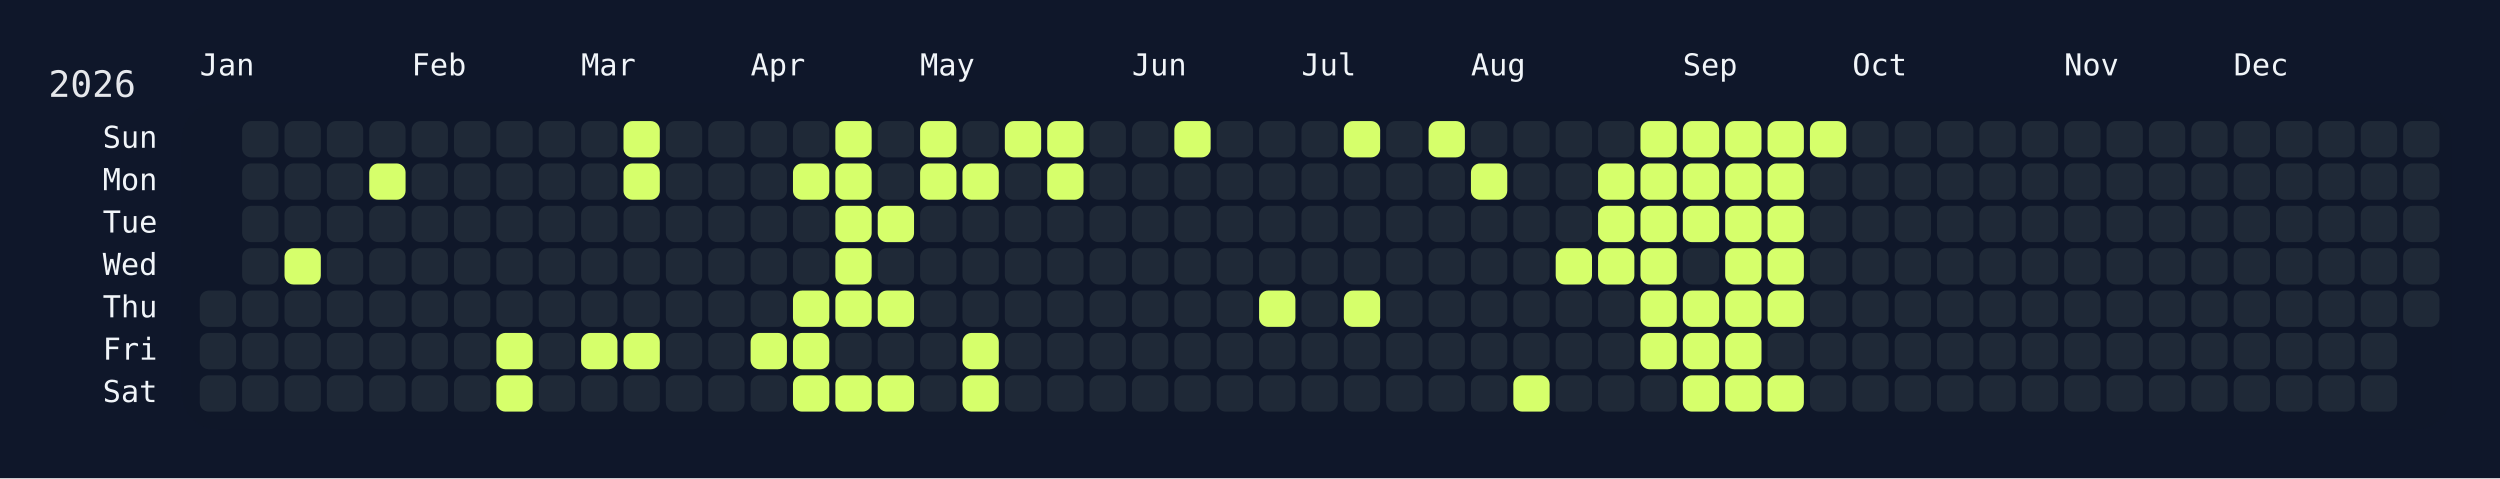
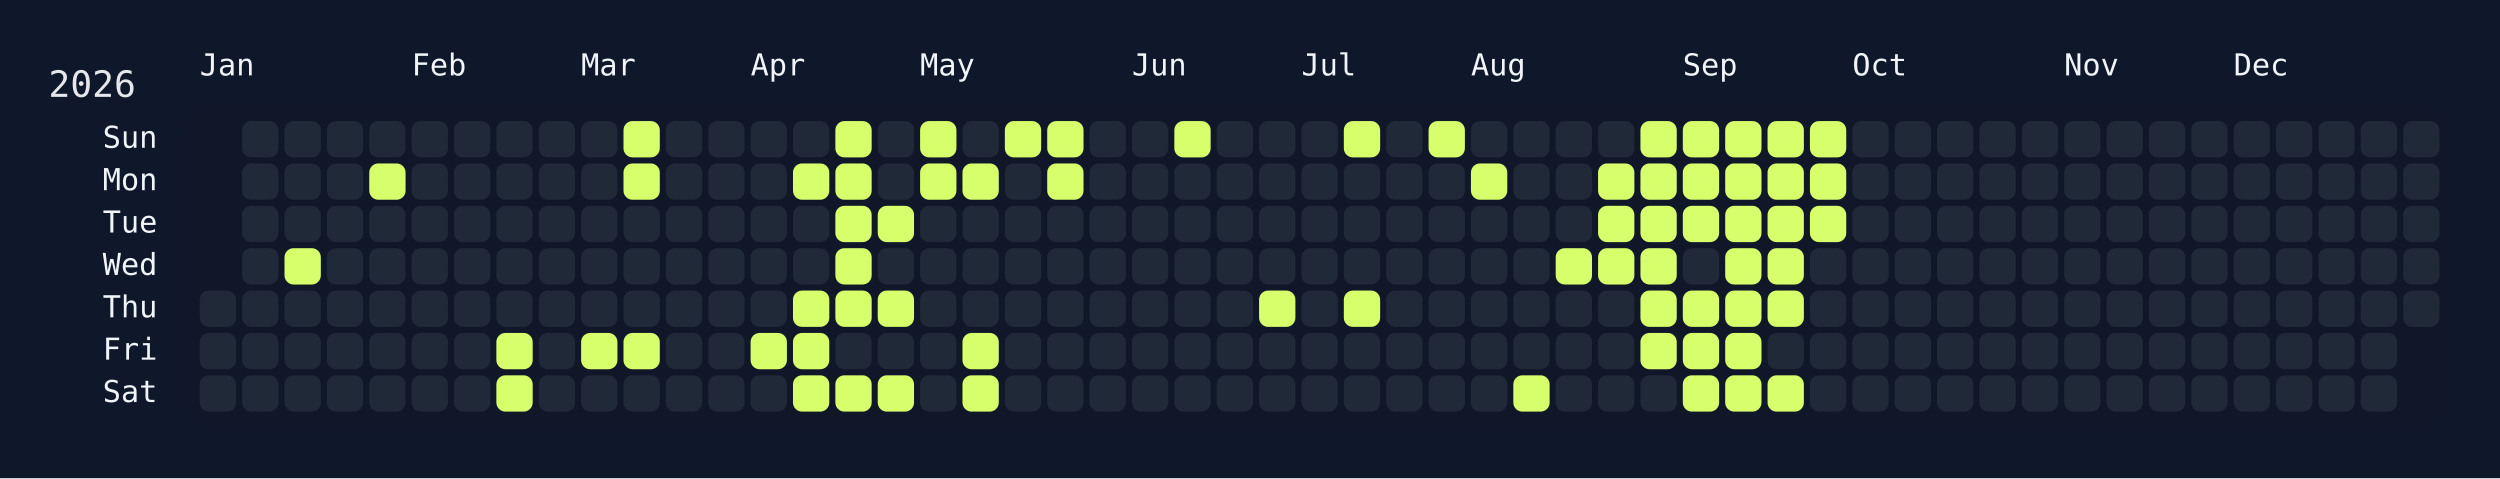
<svg xmlns="http://www.w3.org/2000/svg" width="826" height="158" viewBox="0 0 826 158">
  <rect width="826" height="158" fill="#0f172a" />
  <rect x="60" y="34" width="750" height="108" rx="12" ry="12" fill="rgba(15, 23, 42, 0.8)" />
  <text x="16" y="32" font-size="12" fill="#e5e7eb" font-family="JetBrains Mono, ui-monospace, SFMono-Regular, Menlo, Monaco, Consolas, monospace">2026</text>
  <text x="66" y="18" font-size="10" fill="#f1f5f9" font-family="JetBrains Mono, ui-monospace, SFMono-Regular, Menlo, Monaco, Consolas, monospace" dominant-baseline="hanging">Jan</text>
  <text x="136" y="18" font-size="10" fill="#f1f5f9" font-family="JetBrains Mono, ui-monospace, SFMono-Regular, Menlo, Monaco, Consolas, monospace" dominant-baseline="hanging">Feb</text>
  <text x="192" y="18" font-size="10" fill="#f1f5f9" font-family="JetBrains Mono, ui-monospace, SFMono-Regular, Menlo, Monaco, Consolas, monospace" dominant-baseline="hanging">Mar</text>
  <text x="248" y="18" font-size="10" fill="#f1f5f9" font-family="JetBrains Mono, ui-monospace, SFMono-Regular, Menlo, Monaco, Consolas, monospace" dominant-baseline="hanging">Apr</text>
  <text x="304" y="18" font-size="10" fill="#f1f5f9" font-family="JetBrains Mono, ui-monospace, SFMono-Regular, Menlo, Monaco, Consolas, monospace" dominant-baseline="hanging">May</text>
  <text x="374" y="18" font-size="10" fill="#f1f5f9" font-family="JetBrains Mono, ui-monospace, SFMono-Regular, Menlo, Monaco, Consolas, monospace" dominant-baseline="hanging">Jun</text>
  <text x="430" y="18" font-size="10" fill="#f1f5f9" font-family="JetBrains Mono, ui-monospace, SFMono-Regular, Menlo, Monaco, Consolas, monospace" dominant-baseline="hanging">Jul</text>
  <text x="486" y="18" font-size="10" fill="#f1f5f9" font-family="JetBrains Mono, ui-monospace, SFMono-Regular, Menlo, Monaco, Consolas, monospace" dominant-baseline="hanging">Aug</text>
  <text x="556" y="18" font-size="10" fill="#f1f5f9" font-family="JetBrains Mono, ui-monospace, SFMono-Regular, Menlo, Monaco, Consolas, monospace" dominant-baseline="hanging">Sep</text>
  <text x="612" y="18" font-size="10" fill="#f1f5f9" font-family="JetBrains Mono, ui-monospace, SFMono-Regular, Menlo, Monaco, Consolas, monospace" dominant-baseline="hanging">Oct</text>
  <text x="682" y="18" font-size="10" fill="#f1f5f9" font-family="JetBrains Mono, ui-monospace, SFMono-Regular, Menlo, Monaco, Consolas, monospace" dominant-baseline="hanging">Nov</text>
  <text x="738" y="18" font-size="10" fill="#f1f5f9" font-family="JetBrains Mono, ui-monospace, SFMono-Regular, Menlo, Monaco, Consolas, monospace" dominant-baseline="hanging">Dec</text>
  <text x="52" y="46.0" font-size="10" fill="#f1f5f9" font-family="JetBrains Mono, ui-monospace, SFMono-Regular, Menlo, Monaco, Consolas, monospace" text-anchor="end" dominant-baseline="middle">Sun</text>
  <text x="52" y="60.0" font-size="10" fill="#f1f5f9" font-family="JetBrains Mono, ui-monospace, SFMono-Regular, Menlo, Monaco, Consolas, monospace" text-anchor="end" dominant-baseline="middle">Mon</text>
  <text x="52" y="74.0" font-size="10" fill="#f1f5f9" font-family="JetBrains Mono, ui-monospace, SFMono-Regular, Menlo, Monaco, Consolas, monospace" text-anchor="end" dominant-baseline="middle">Tue</text>
  <text x="52" y="88.0" font-size="10" fill="#f1f5f9" font-family="JetBrains Mono, ui-monospace, SFMono-Regular, Menlo, Monaco, Consolas, monospace" text-anchor="end" dominant-baseline="middle">Wed</text>
  <text x="52" y="102.0" font-size="10" fill="#f1f5f9" font-family="JetBrains Mono, ui-monospace, SFMono-Regular, Menlo, Monaco, Consolas, monospace" text-anchor="end" dominant-baseline="middle">Thu</text>
  <text x="52" y="116.0" font-size="10" fill="#f1f5f9" font-family="JetBrains Mono, ui-monospace, SFMono-Regular, Menlo, Monaco, Consolas, monospace" text-anchor="end" dominant-baseline="middle">Fri</text>
  <text x="52" y="130.0" font-size="10" fill="#f1f5f9" font-family="JetBrains Mono, ui-monospace, SFMono-Regular, Menlo, Monaco, Consolas, monospace" text-anchor="end" dominant-baseline="middle">Sat</text>
  <g transform="translate(66,40)">
    <rect x="0" y="56" width="12" height="12" rx="3" ry="3" fill="#1f2937" data-date="2026-01-01" />
    <rect x="0" y="70" width="12" height="12" rx="3" ry="3" fill="#1f2937" data-date="2026-01-02" />
    <rect x="0" y="84" width="12" height="12" rx="3" ry="3" fill="#1f2937" data-date="2026-01-03" />
    <rect x="14" y="0" width="12" height="12" rx="3" ry="3" fill="#1f2937" data-date="2026-01-04" />
    <rect x="14" y="14" width="12" height="12" rx="3" ry="3" fill="#1f2937" data-date="2026-01-05" />
    <rect x="14" y="28" width="12" height="12" rx="3" ry="3" fill="#1f2937" data-date="2026-01-06" />
    <rect x="14" y="42" width="12" height="12" rx="3" ry="3" fill="#1f2937" data-date="2026-01-07" />
    <rect x="14" y="56" width="12" height="12" rx="3" ry="3" fill="#1f2937" data-date="2026-01-08" />
    <rect x="14" y="70" width="12" height="12" rx="3" ry="3" fill="#1f2937" data-date="2026-01-09" />
    <rect x="14" y="84" width="12" height="12" rx="3" ry="3" fill="#1f2937" data-date="2026-01-10" />
    <rect x="28" y="0" width="12" height="12" rx="3" ry="3" fill="#1f2937" data-date="2026-01-11" />
    <rect x="28" y="14" width="12" height="12" rx="3" ry="3" fill="#1f2937" data-date="2026-01-12" />
    <rect x="28" y="28" width="12" height="12" rx="3" ry="3" fill="#1f2937" data-date="2026-01-13" />
    <rect x="28" y="42" width="12" height="12" rx="3" ry="3" fill="#d6ff6b" data-date="2026-01-14" />
    <rect x="28" y="56" width="12" height="12" rx="3" ry="3" fill="#1f2937" data-date="2026-01-15" />
    <rect x="28" y="70" width="12" height="12" rx="3" ry="3" fill="#1f2937" data-date="2026-01-16" />
    <rect x="28" y="84" width="12" height="12" rx="3" ry="3" fill="#1f2937" data-date="2026-01-17" />
    <rect x="42" y="0" width="12" height="12" rx="3" ry="3" fill="#1f2937" data-date="2026-01-18" />
    <rect x="42" y="14" width="12" height="12" rx="3" ry="3" fill="#1f2937" data-date="2026-01-19" />
    <rect x="42" y="28" width="12" height="12" rx="3" ry="3" fill="#1f2937" data-date="2026-01-20" />
    <rect x="42" y="42" width="12" height="12" rx="3" ry="3" fill="#1f2937" data-date="2026-01-21" />
    <rect x="42" y="56" width="12" height="12" rx="3" ry="3" fill="#1f2937" data-date="2026-01-22" />
    <rect x="42" y="70" width="12" height="12" rx="3" ry="3" fill="#1f2937" data-date="2026-01-23" />
    <rect x="42" y="84" width="12" height="12" rx="3" ry="3" fill="#1f2937" data-date="2026-01-24" />
    <rect x="56" y="0" width="12" height="12" rx="3" ry="3" fill="#1f2937" data-date="2026-01-25" />
    <rect x="56" y="14" width="12" height="12" rx="3" ry="3" fill="#d6ff6b" data-date="2026-01-26" />
    <rect x="56" y="28" width="12" height="12" rx="3" ry="3" fill="#1f2937" data-date="2026-01-27" />
    <rect x="56" y="42" width="12" height="12" rx="3" ry="3" fill="#1f2937" data-date="2026-01-28" />
    <rect x="56" y="56" width="12" height="12" rx="3" ry="3" fill="#1f2937" data-date="2026-01-29" />
    <rect x="56" y="70" width="12" height="12" rx="3" ry="3" fill="#1f2937" data-date="2026-01-30" />
    <rect x="56" y="84" width="12" height="12" rx="3" ry="3" fill="#1f2937" data-date="2026-01-31" />
    <rect x="70" y="0" width="12" height="12" rx="3" ry="3" fill="#1f2937" data-date="2026-02-01" />
    <rect x="70" y="14" width="12" height="12" rx="3" ry="3" fill="#1f2937" data-date="2026-02-02" />
    <rect x="70" y="28" width="12" height="12" rx="3" ry="3" fill="#1f2937" data-date="2026-02-03" />
    <rect x="70" y="42" width="12" height="12" rx="3" ry="3" fill="#1f2937" data-date="2026-02-04" />
    <rect x="70" y="56" width="12" height="12" rx="3" ry="3" fill="#1f2937" data-date="2026-02-05" />
    <rect x="70" y="70" width="12" height="12" rx="3" ry="3" fill="#1f2937" data-date="2026-02-06" />
    <rect x="70" y="84" width="12" height="12" rx="3" ry="3" fill="#1f2937" data-date="2026-02-07" />
    <rect x="84" y="0" width="12" height="12" rx="3" ry="3" fill="#1f2937" data-date="2026-02-08" />
    <rect x="84" y="14" width="12" height="12" rx="3" ry="3" fill="#1f2937" data-date="2026-02-09" />
    <rect x="84" y="28" width="12" height="12" rx="3" ry="3" fill="#1f2937" data-date="2026-02-10" />
    <rect x="84" y="42" width="12" height="12" rx="3" ry="3" fill="#1f2937" data-date="2026-02-11" />
    <rect x="84" y="56" width="12" height="12" rx="3" ry="3" fill="#1f2937" data-date="2026-02-12" />
    <rect x="84" y="70" width="12" height="12" rx="3" ry="3" fill="#1f2937" data-date="2026-02-13" />
    <rect x="84" y="84" width="12" height="12" rx="3" ry="3" fill="#1f2937" data-date="2026-02-14" />
    <rect x="98" y="0" width="12" height="12" rx="3" ry="3" fill="#1f2937" data-date="2026-02-15" />
    <rect x="98" y="14" width="12" height="12" rx="3" ry="3" fill="#1f2937" data-date="2026-02-16" />
    <rect x="98" y="28" width="12" height="12" rx="3" ry="3" fill="#1f2937" data-date="2026-02-17" />
    <rect x="98" y="42" width="12" height="12" rx="3" ry="3" fill="#1f2937" data-date="2026-02-18" />
    <rect x="98" y="56" width="12" height="12" rx="3" ry="3" fill="#1f2937" data-date="2026-02-19" />
    <rect x="98" y="70" width="12" height="12" rx="3" ry="3" fill="#d6ff6b" data-date="2026-02-20" />
    <rect x="98" y="84" width="12" height="12" rx="3" ry="3" fill="#d6ff6b" data-date="2026-02-21" />
    <rect x="112" y="0" width="12" height="12" rx="3" ry="3" fill="#1f2937" data-date="2026-02-22" />
    <rect x="112" y="14" width="12" height="12" rx="3" ry="3" fill="#1f2937" data-date="2026-02-23" />
    <rect x="112" y="28" width="12" height="12" rx="3" ry="3" fill="#1f2937" data-date="2026-02-24" />
    <rect x="112" y="42" width="12" height="12" rx="3" ry="3" fill="#1f2937" data-date="2026-02-25" />
    <rect x="112" y="56" width="12" height="12" rx="3" ry="3" fill="#1f2937" data-date="2026-02-26" />
    <rect x="112" y="70" width="12" height="12" rx="3" ry="3" fill="#1f2937" data-date="2026-02-27" />
    <rect x="112" y="84" width="12" height="12" rx="3" ry="3" fill="#1f2937" data-date="2026-02-28" />
    <rect x="126" y="0" width="12" height="12" rx="3" ry="3" fill="#1f2937" data-date="2026-03-01" />
    <rect x="126" y="14" width="12" height="12" rx="3" ry="3" fill="#1f2937" data-date="2026-03-02" />
    <rect x="126" y="28" width="12" height="12" rx="3" ry="3" fill="#1f2937" data-date="2026-03-03" />
    <rect x="126" y="42" width="12" height="12" rx="3" ry="3" fill="#1f2937" data-date="2026-03-04" />
    <rect x="126" y="56" width="12" height="12" rx="3" ry="3" fill="#1f2937" data-date="2026-03-05" />
    <rect x="126" y="70" width="12" height="12" rx="3" ry="3" fill="#d6ff6b" data-date="2026-03-06" />
    <rect x="126" y="84" width="12" height="12" rx="3" ry="3" fill="#1f2937" data-date="2026-03-07" />
    <rect x="140" y="0" width="12" height="12" rx="3" ry="3" fill="#d6ff6b" data-date="2026-03-08" />
    <rect x="140" y="14" width="12" height="12" rx="3" ry="3" fill="#d6ff6b" data-date="2026-03-09" />
    <rect x="140" y="28" width="12" height="12" rx="3" ry="3" fill="#1f2937" data-date="2026-03-10" />
    <rect x="140" y="42" width="12" height="12" rx="3" ry="3" fill="#1f2937" data-date="2026-03-11" />
    <rect x="140" y="56" width="12" height="12" rx="3" ry="3" fill="#1f2937" data-date="2026-03-12" />
    <rect x="140" y="70" width="12" height="12" rx="3" ry="3" fill="#d6ff6b" data-date="2026-03-13" />
    <rect x="140" y="84" width="12" height="12" rx="3" ry="3" fill="#1f2937" data-date="2026-03-14" />
    <rect x="154" y="0" width="12" height="12" rx="3" ry="3" fill="#1f2937" data-date="2026-03-15" />
    <rect x="154" y="14" width="12" height="12" rx="3" ry="3" fill="#1f2937" data-date="2026-03-16" />
    <rect x="154" y="28" width="12" height="12" rx="3" ry="3" fill="#1f2937" data-date="2026-03-17" />
    <rect x="154" y="42" width="12" height="12" rx="3" ry="3" fill="#1f2937" data-date="2026-03-18" />
    <rect x="154" y="56" width="12" height="12" rx="3" ry="3" fill="#1f2937" data-date="2026-03-19" />
    <rect x="154" y="70" width="12" height="12" rx="3" ry="3" fill="#1f2937" data-date="2026-03-20" />
    <rect x="154" y="84" width="12" height="12" rx="3" ry="3" fill="#1f2937" data-date="2026-03-21" />
    <rect x="168" y="0" width="12" height="12" rx="3" ry="3" fill="#1f2937" data-date="2026-03-22" />
    <rect x="168" y="14" width="12" height="12" rx="3" ry="3" fill="#1f2937" data-date="2026-03-23" />
    <rect x="168" y="28" width="12" height="12" rx="3" ry="3" fill="#1f2937" data-date="2026-03-24" />
    <rect x="168" y="42" width="12" height="12" rx="3" ry="3" fill="#1f2937" data-date="2026-03-25" />
    <rect x="168" y="56" width="12" height="12" rx="3" ry="3" fill="#1f2937" data-date="2026-03-26" />
    <rect x="168" y="70" width="12" height="12" rx="3" ry="3" fill="#1f2937" data-date="2026-03-27" />
    <rect x="168" y="84" width="12" height="12" rx="3" ry="3" fill="#1f2937" data-date="2026-03-28" />
    <rect x="182" y="0" width="12" height="12" rx="3" ry="3" fill="#1f2937" data-date="2026-03-29" />
    <rect x="182" y="14" width="12" height="12" rx="3" ry="3" fill="#1f2937" data-date="2026-03-30" />
    <rect x="182" y="28" width="12" height="12" rx="3" ry="3" fill="#1f2937" data-date="2026-03-31" />
    <rect x="182" y="42" width="12" height="12" rx="3" ry="3" fill="#1f2937" data-date="2026-04-01" />
    <rect x="182" y="56" width="12" height="12" rx="3" ry="3" fill="#1f2937" data-date="2026-04-02" />
    <rect x="182" y="70" width="12" height="12" rx="3" ry="3" fill="#d6ff6b" data-date="2026-04-03" />
    <rect x="182" y="84" width="12" height="12" rx="3" ry="3" fill="#1f2937" data-date="2026-04-04" />
    <rect x="196" y="0" width="12" height="12" rx="3" ry="3" fill="#1f2937" data-date="2026-04-05" />
    <rect x="196" y="14" width="12" height="12" rx="3" ry="3" fill="#d6ff6b" data-date="2026-04-06" />
    <rect x="196" y="28" width="12" height="12" rx="3" ry="3" fill="#1f2937" data-date="2026-04-07" />
    <rect x="196" y="42" width="12" height="12" rx="3" ry="3" fill="#1f2937" data-date="2026-04-08" />
    <rect x="196" y="56" width="12" height="12" rx="3" ry="3" fill="#d6ff6b" data-date="2026-04-09" />
    <rect x="196" y="70" width="12" height="12" rx="3" ry="3" fill="#d6ff6b" data-date="2026-04-10" />
    <rect x="196" y="84" width="12" height="12" rx="3" ry="3" fill="#d6ff6b" data-date="2026-04-11" />
    <rect x="210" y="0" width="12" height="12" rx="3" ry="3" fill="#d6ff6b" data-date="2026-04-12" />
    <rect x="210" y="14" width="12" height="12" rx="3" ry="3" fill="#d6ff6b" data-date="2026-04-13" />
    <rect x="210" y="28" width="12" height="12" rx="3" ry="3" fill="#d6ff6b" data-date="2026-04-14" />
    <rect x="210" y="42" width="12" height="12" rx="3" ry="3" fill="#d6ff6b" data-date="2026-04-15" />
    <rect x="210" y="56" width="12" height="12" rx="3" ry="3" fill="#d6ff6b" data-date="2026-04-16" />
    <rect x="210" y="70" width="12" height="12" rx="3" ry="3" fill="#1f2937" data-date="2026-04-17" />
    <rect x="210" y="84" width="12" height="12" rx="3" ry="3" fill="#d6ff6b" data-date="2026-04-18" />
    <rect x="224" y="0" width="12" height="12" rx="3" ry="3" fill="#1f2937" data-date="2026-04-19" />
    <rect x="224" y="14" width="12" height="12" rx="3" ry="3" fill="#1f2937" data-date="2026-04-20" />
    <rect x="224" y="28" width="12" height="12" rx="3" ry="3" fill="#d6ff6b" data-date="2026-04-21" />
    <rect x="224" y="42" width="12" height="12" rx="3" ry="3" fill="#1f2937" data-date="2026-04-22" />
    <rect x="224" y="56" width="12" height="12" rx="3" ry="3" fill="#d6ff6b" data-date="2026-04-23" />
    <rect x="224" y="70" width="12" height="12" rx="3" ry="3" fill="#1f2937" data-date="2026-04-24" />
    <rect x="224" y="84" width="12" height="12" rx="3" ry="3" fill="#d6ff6b" data-date="2026-04-25" />
    <rect x="238" y="0" width="12" height="12" rx="3" ry="3" fill="#d6ff6b" data-date="2026-04-26" />
    <rect x="238" y="14" width="12" height="12" rx="3" ry="3" fill="#d6ff6b" data-date="2026-04-27" />
    <rect x="238" y="28" width="12" height="12" rx="3" ry="3" fill="#1f2937" data-date="2026-04-28" />
    <rect x="238" y="42" width="12" height="12" rx="3" ry="3" fill="#1f2937" data-date="2026-04-29" />
    <rect x="238" y="56" width="12" height="12" rx="3" ry="3" fill="#1f2937" data-date="2026-04-30" />
    <rect x="238" y="70" width="12" height="12" rx="3" ry="3" fill="#1f2937" data-date="2026-05-01" />
    <rect x="238" y="84" width="12" height="12" rx="3" ry="3" fill="#1f2937" data-date="2026-05-02" />
    <rect x="252" y="0" width="12" height="12" rx="3" ry="3" fill="#1f2937" data-date="2026-05-03" />
    <rect x="252" y="14" width="12" height="12" rx="3" ry="3" fill="#d6ff6b" data-date="2026-05-04" />
    <rect x="252" y="28" width="12" height="12" rx="3" ry="3" fill="#1f2937" data-date="2026-05-05" />
    <rect x="252" y="42" width="12" height="12" rx="3" ry="3" fill="#1f2937" data-date="2026-05-06" />
    <rect x="252" y="56" width="12" height="12" rx="3" ry="3" fill="#1f2937" data-date="2026-05-07" />
    <rect x="252" y="70" width="12" height="12" rx="3" ry="3" fill="#d6ff6b" data-date="2026-05-08" />
    <rect x="252" y="84" width="12" height="12" rx="3" ry="3" fill="#d6ff6b" data-date="2026-05-09" />
    <rect x="266" y="0" width="12" height="12" rx="3" ry="3" fill="#d6ff6b" data-date="2026-05-10" />
    <rect x="266" y="14" width="12" height="12" rx="3" ry="3" fill="#1f2937" data-date="2026-05-11" />
    <rect x="266" y="28" width="12" height="12" rx="3" ry="3" fill="#1f2937" data-date="2026-05-12" />
    <rect x="266" y="42" width="12" height="12" rx="3" ry="3" fill="#1f2937" data-date="2026-05-13" />
    <rect x="266" y="56" width="12" height="12" rx="3" ry="3" fill="#1f2937" data-date="2026-05-14" />
    <rect x="266" y="70" width="12" height="12" rx="3" ry="3" fill="#1f2937" data-date="2026-05-15" />
    <rect x="266" y="84" width="12" height="12" rx="3" ry="3" fill="#1f2937" data-date="2026-05-16" />
    <rect x="280" y="0" width="12" height="12" rx="3" ry="3" fill="#d6ff6b" data-date="2026-05-17" />
    <rect x="280" y="14" width="12" height="12" rx="3" ry="3" fill="#d6ff6b" data-date="2026-05-18" />
    <rect x="280" y="28" width="12" height="12" rx="3" ry="3" fill="#1f2937" data-date="2026-05-19" />
    <rect x="280" y="42" width="12" height="12" rx="3" ry="3" fill="#1f2937" data-date="2026-05-20" />
    <rect x="280" y="56" width="12" height="12" rx="3" ry="3" fill="#1f2937" data-date="2026-05-21" />
    <rect x="280" y="70" width="12" height="12" rx="3" ry="3" fill="#1f2937" data-date="2026-05-22" />
    <rect x="280" y="84" width="12" height="12" rx="3" ry="3" fill="#1f2937" data-date="2026-05-23" />
    <rect x="294" y="0" width="12" height="12" rx="3" ry="3" fill="#1f2937" data-date="2026-05-24" />
    <rect x="294" y="14" width="12" height="12" rx="3" ry="3" fill="#1f2937" data-date="2026-05-25" />
    <rect x="294" y="28" width="12" height="12" rx="3" ry="3" fill="#1f2937" data-date="2026-05-26" />
    <rect x="294" y="42" width="12" height="12" rx="3" ry="3" fill="#1f2937" data-date="2026-05-27" />
    <rect x="294" y="56" width="12" height="12" rx="3" ry="3" fill="#1f2937" data-date="2026-05-28" />
    <rect x="294" y="70" width="12" height="12" rx="3" ry="3" fill="#1f2937" data-date="2026-05-29" />
    <rect x="294" y="84" width="12" height="12" rx="3" ry="3" fill="#1f2937" data-date="2026-05-30" />
    <rect x="308" y="0" width="12" height="12" rx="3" ry="3" fill="#1f2937" data-date="2026-05-31" />
    <rect x="308" y="14" width="12" height="12" rx="3" ry="3" fill="#1f2937" data-date="2026-06-01" />
    <rect x="308" y="28" width="12" height="12" rx="3" ry="3" fill="#1f2937" data-date="2026-06-02" />
    <rect x="308" y="42" width="12" height="12" rx="3" ry="3" fill="#1f2937" data-date="2026-06-03" />
    <rect x="308" y="56" width="12" height="12" rx="3" ry="3" fill="#1f2937" data-date="2026-06-04" />
    <rect x="308" y="70" width="12" height="12" rx="3" ry="3" fill="#1f2937" data-date="2026-06-05" />
    <rect x="308" y="84" width="12" height="12" rx="3" ry="3" fill="#1f2937" data-date="2026-06-06" />
    <rect x="322" y="0" width="12" height="12" rx="3" ry="3" fill="#d6ff6b" data-date="2026-06-07" />
    <rect x="322" y="14" width="12" height="12" rx="3" ry="3" fill="#1f2937" data-date="2026-06-08" />
    <rect x="322" y="28" width="12" height="12" rx="3" ry="3" fill="#1f2937" data-date="2026-06-09" />
    <rect x="322" y="42" width="12" height="12" rx="3" ry="3" fill="#1f2937" data-date="2026-06-10" />
    <rect x="322" y="56" width="12" height="12" rx="3" ry="3" fill="#1f2937" data-date="2026-06-11" />
    <rect x="322" y="70" width="12" height="12" rx="3" ry="3" fill="#1f2937" data-date="2026-06-12" />
    <rect x="322" y="84" width="12" height="12" rx="3" ry="3" fill="#1f2937" data-date="2026-06-13" />
    <rect x="336" y="0" width="12" height="12" rx="3" ry="3" fill="#1f2937" data-date="2026-06-14" />
    <rect x="336" y="14" width="12" height="12" rx="3" ry="3" fill="#1f2937" data-date="2026-06-15" />
    <rect x="336" y="28" width="12" height="12" rx="3" ry="3" fill="#1f2937" data-date="2026-06-16" />
    <rect x="336" y="42" width="12" height="12" rx="3" ry="3" fill="#1f2937" data-date="2026-06-17" />
    <rect x="336" y="56" width="12" height="12" rx="3" ry="3" fill="#1f2937" data-date="2026-06-18" />
    <rect x="336" y="70" width="12" height="12" rx="3" ry="3" fill="#1f2937" data-date="2026-06-19" />
    <rect x="336" y="84" width="12" height="12" rx="3" ry="3" fill="#1f2937" data-date="2026-06-20" />
    <rect x="350" y="0" width="12" height="12" rx="3" ry="3" fill="#1f2937" data-date="2026-06-21" />
    <rect x="350" y="14" width="12" height="12" rx="3" ry="3" fill="#1f2937" data-date="2026-06-22" />
    <rect x="350" y="28" width="12" height="12" rx="3" ry="3" fill="#1f2937" data-date="2026-06-23" />
    <rect x="350" y="42" width="12" height="12" rx="3" ry="3" fill="#1f2937" data-date="2026-06-24" />
    <rect x="350" y="56" width="12" height="12" rx="3" ry="3" fill="#d6ff6b" data-date="2026-06-25" />
    <rect x="350" y="70" width="12" height="12" rx="3" ry="3" fill="#1f2937" data-date="2026-06-26" />
    <rect x="350" y="84" width="12" height="12" rx="3" ry="3" fill="#1f2937" data-date="2026-06-27" />
    <rect x="364" y="0" width="12" height="12" rx="3" ry="3" fill="#1f2937" data-date="2026-06-28" />
    <rect x="364" y="14" width="12" height="12" rx="3" ry="3" fill="#1f2937" data-date="2026-06-29" />
    <rect x="364" y="28" width="12" height="12" rx="3" ry="3" fill="#1f2937" data-date="2026-06-30" />
    <rect x="364" y="42" width="12" height="12" rx="3" ry="3" fill="#1f2937" data-date="2026-07-01" />
    <rect x="364" y="56" width="12" height="12" rx="3" ry="3" fill="#1f2937" data-date="2026-07-02" />
    <rect x="364" y="70" width="12" height="12" rx="3" ry="3" fill="#1f2937" data-date="2026-07-03" />
    <rect x="364" y="84" width="12" height="12" rx="3" ry="3" fill="#1f2937" data-date="2026-07-04" />
    <rect x="378" y="0" width="12" height="12" rx="3" ry="3" fill="#d6ff6b" data-date="2026-07-05" />
    <rect x="378" y="14" width="12" height="12" rx="3" ry="3" fill="#1f2937" data-date="2026-07-06" />
    <rect x="378" y="28" width="12" height="12" rx="3" ry="3" fill="#1f2937" data-date="2026-07-07" />
    <rect x="378" y="42" width="12" height="12" rx="3" ry="3" fill="#1f2937" data-date="2026-07-08" />
    <rect x="378" y="56" width="12" height="12" rx="3" ry="3" fill="#d6ff6b" data-date="2026-07-09" />
    <rect x="378" y="70" width="12" height="12" rx="3" ry="3" fill="#1f2937" data-date="2026-07-10" />
    <rect x="378" y="84" width="12" height="12" rx="3" ry="3" fill="#1f2937" data-date="2026-07-11" />
    <rect x="392" y="0" width="12" height="12" rx="3" ry="3" fill="#1f2937" data-date="2026-07-12" />
    <rect x="392" y="14" width="12" height="12" rx="3" ry="3" fill="#1f2937" data-date="2026-07-13" />
    <rect x="392" y="28" width="12" height="12" rx="3" ry="3" fill="#1f2937" data-date="2026-07-14" />
    <rect x="392" y="42" width="12" height="12" rx="3" ry="3" fill="#1f2937" data-date="2026-07-15" />
    <rect x="392" y="56" width="12" height="12" rx="3" ry="3" fill="#1f2937" data-date="2026-07-16" />
    <rect x="392" y="70" width="12" height="12" rx="3" ry="3" fill="#1f2937" data-date="2026-07-17" />
    <rect x="392" y="84" width="12" height="12" rx="3" ry="3" fill="#1f2937" data-date="2026-07-18" />
    <rect x="406" y="0" width="12" height="12" rx="3" ry="3" fill="#d6ff6b" data-date="2026-07-19" />
    <rect x="406" y="14" width="12" height="12" rx="3" ry="3" fill="#1f2937" data-date="2026-07-20" />
    <rect x="406" y="28" width="12" height="12" rx="3" ry="3" fill="#1f2937" data-date="2026-07-21" />
    <rect x="406" y="42" width="12" height="12" rx="3" ry="3" fill="#1f2937" data-date="2026-07-22" />
    <rect x="406" y="56" width="12" height="12" rx="3" ry="3" fill="#1f2937" data-date="2026-07-23" />
    <rect x="406" y="70" width="12" height="12" rx="3" ry="3" fill="#1f2937" data-date="2026-07-24" />
    <rect x="406" y="84" width="12" height="12" rx="3" ry="3" fill="#1f2937" data-date="2026-07-25" />
    <rect x="420" y="0" width="12" height="12" rx="3" ry="3" fill="#1f2937" data-date="2026-07-26" />
    <rect x="420" y="14" width="12" height="12" rx="3" ry="3" fill="#d6ff6b" data-date="2026-07-27" />
    <rect x="420" y="28" width="12" height="12" rx="3" ry="3" fill="#1f2937" data-date="2026-07-28" />
    <rect x="420" y="42" width="12" height="12" rx="3" ry="3" fill="#1f2937" data-date="2026-07-29" />
    <rect x="420" y="56" width="12" height="12" rx="3" ry="3" fill="#1f2937" data-date="2026-07-30" />
    <rect x="420" y="70" width="12" height="12" rx="3" ry="3" fill="#1f2937" data-date="2026-07-31" />
    <rect x="420" y="84" width="12" height="12" rx="3" ry="3" fill="#1f2937" data-date="2026-08-01" />
    <rect x="434" y="0" width="12" height="12" rx="3" ry="3" fill="#1f2937" data-date="2026-08-02" />
    <rect x="434" y="14" width="12" height="12" rx="3" ry="3" fill="#1f2937" data-date="2026-08-03" />
    <rect x="434" y="28" width="12" height="12" rx="3" ry="3" fill="#1f2937" data-date="2026-08-04" />
    <rect x="434" y="42" width="12" height="12" rx="3" ry="3" fill="#1f2937" data-date="2026-08-05" />
    <rect x="434" y="56" width="12" height="12" rx="3" ry="3" fill="#1f2937" data-date="2026-08-06" />
    <rect x="434" y="70" width="12" height="12" rx="3" ry="3" fill="#1f2937" data-date="2026-08-07" />
    <rect x="434" y="84" width="12" height="12" rx="3" ry="3" fill="#d6ff6b" data-date="2026-08-08" />
    <rect x="448" y="0" width="12" height="12" rx="3" ry="3" fill="#1f2937" data-date="2026-08-09" />
    <rect x="448" y="14" width="12" height="12" rx="3" ry="3" fill="#1f2937" data-date="2026-08-10" />
    <rect x="448" y="28" width="12" height="12" rx="3" ry="3" fill="#1f2937" data-date="2026-08-11" />
    <rect x="448" y="42" width="12" height="12" rx="3" ry="3" fill="#d6ff6b" data-date="2026-08-12" />
    <rect x="448" y="56" width="12" height="12" rx="3" ry="3" fill="#1f2937" data-date="2026-08-13" />
    <rect x="448" y="70" width="12" height="12" rx="3" ry="3" fill="#1f2937" data-date="2026-08-14" />
    <rect x="448" y="84" width="12" height="12" rx="3" ry="3" fill="#1f2937" data-date="2026-08-15" />
    <rect x="462" y="0" width="12" height="12" rx="3" ry="3" fill="#1f2937" data-date="2026-08-16" />
    <rect x="462" y="14" width="12" height="12" rx="3" ry="3" fill="#d6ff6b" data-date="2026-08-17" />
    <rect x="462" y="28" width="12" height="12" rx="3" ry="3" fill="#d6ff6b" data-date="2026-08-18" />
    <rect x="462" y="42" width="12" height="12" rx="3" ry="3" fill="#d6ff6b" data-date="2026-08-19" />
    <rect x="462" y="56" width="12" height="12" rx="3" ry="3" fill="#1f2937" data-date="2026-08-20" />
    <rect x="462" y="70" width="12" height="12" rx="3" ry="3" fill="#1f2937" data-date="2026-08-21" />
    <rect x="462" y="84" width="12" height="12" rx="3" ry="3" fill="#1f2937" data-date="2026-08-22" />
    <rect x="476" y="0" width="12" height="12" rx="3" ry="3" fill="#d6ff6b" data-date="2026-08-23" />
    <rect x="476" y="14" width="12" height="12" rx="3" ry="3" fill="#d6ff6b" data-date="2026-08-24" />
    <rect x="476" y="28" width="12" height="12" rx="3" ry="3" fill="#d6ff6b" data-date="2026-08-25" />
    <rect x="476" y="42" width="12" height="12" rx="3" ry="3" fill="#d6ff6b" data-date="2026-08-26" />
    <rect x="476" y="56" width="12" height="12" rx="3" ry="3" fill="#d6ff6b" data-date="2026-08-27" />
    <rect x="476" y="70" width="12" height="12" rx="3" ry="3" fill="#d6ff6b" data-date="2026-08-28" />
    <rect x="476" y="84" width="12" height="12" rx="3" ry="3" fill="#1f2937" data-date="2026-08-29" />
    <rect x="490" y="0" width="12" height="12" rx="3" ry="3" fill="#d6ff6b" data-date="2026-08-30" />
    <rect x="490" y="14" width="12" height="12" rx="3" ry="3" fill="#d6ff6b" data-date="2026-08-31" />
    <rect x="490" y="28" width="12" height="12" rx="3" ry="3" fill="#d6ff6b" data-date="2026-09-01" />
    <rect x="490" y="42" width="12" height="12" rx="3" ry="3" fill="#1f2937" data-date="2026-09-02" />
    <rect x="490" y="56" width="12" height="12" rx="3" ry="3" fill="#d6ff6b" data-date="2026-09-03" />
    <rect x="490" y="70" width="12" height="12" rx="3" ry="3" fill="#d6ff6b" data-date="2026-09-04" />
    <rect x="490" y="84" width="12" height="12" rx="3" ry="3" fill="#d6ff6b" data-date="2026-09-05" />
    <rect x="504" y="0" width="12" height="12" rx="3" ry="3" fill="#d6ff6b" data-date="2026-09-06" />
    <rect x="504" y="14" width="12" height="12" rx="3" ry="3" fill="#d6ff6b" data-date="2026-09-07" />
    <rect x="504" y="28" width="12" height="12" rx="3" ry="3" fill="#d6ff6b" data-date="2026-09-08" />
    <rect x="504" y="42" width="12" height="12" rx="3" ry="3" fill="#d6ff6b" data-date="2026-09-09" />
    <rect x="504" y="56" width="12" height="12" rx="3" ry="3" fill="#d6ff6b" data-date="2026-09-10" />
    <rect x="504" y="70" width="12" height="12" rx="3" ry="3" fill="#d6ff6b" data-date="2026-09-11" />
    <rect x="504" y="84" width="12" height="12" rx="3" ry="3" fill="#d6ff6b" data-date="2026-09-12" />
    <rect x="518" y="0" width="12" height="12" rx="3" ry="3" fill="#d6ff6b" data-date="2026-09-13" />
    <rect x="518" y="14" width="12" height="12" rx="3" ry="3" fill="#d6ff6b" data-date="2026-09-14" />
    <rect x="518" y="28" width="12" height="12" rx="3" ry="3" fill="#d6ff6b" data-date="2026-09-15" />
    <rect x="518" y="42" width="12" height="12" rx="3" ry="3" fill="#d6ff6b" data-date="2026-09-16" />
    <rect x="518" y="56" width="12" height="12" rx="3" ry="3" fill="#d6ff6b" data-date="2026-09-17" />
    <rect x="518" y="70" width="12" height="12" rx="3" ry="3" fill="#1f2937" data-date="2026-09-18" />
    <rect x="518" y="84" width="12" height="12" rx="3" ry="3" fill="#d6ff6b" data-date="2026-09-19" />
    <rect x="532" y="0" width="12" height="12" rx="3" ry="3" fill="#d6ff6b" data-date="2026-09-20" />
-     <rect x="532" y="14" width="12" height="12" rx="3" ry="3" fill="#1f2937" data-date="2026-09-21" />
-     <rect x="532" y="28" width="12" height="12" rx="3" ry="3" fill="#1f2937" data-date="2026-09-22" />
+     <rect x="532" y="14" width="12" height="12" rx="3" ry="3" fill="#d6ff6b" data-date="2026-09-21" />
+     <rect x="532" y="28" width="12" height="12" rx="3" ry="3" fill="#d6ff6b" data-date="2026-09-22" />
    <rect x="532" y="42" width="12" height="12" rx="3" ry="3" fill="#1f2937" data-date="2026-09-23" />
    <rect x="532" y="56" width="12" height="12" rx="3" ry="3" fill="#1f2937" data-date="2026-09-24" />
    <rect x="532" y="70" width="12" height="12" rx="3" ry="3" fill="#1f2937" data-date="2026-09-25" />
    <rect x="532" y="84" width="12" height="12" rx="3" ry="3" fill="#1f2937" data-date="2026-09-26" />
    <rect x="546" y="0" width="12" height="12" rx="3" ry="3" fill="#1f2937" data-date="2026-09-27" />
    <rect x="546" y="14" width="12" height="12" rx="3" ry="3" fill="#1f2937" data-date="2026-09-28" />
    <rect x="546" y="28" width="12" height="12" rx="3" ry="3" fill="#1f2937" data-date="2026-09-29" />
    <rect x="546" y="42" width="12" height="12" rx="3" ry="3" fill="#1f2937" data-date="2026-09-30" />
    <rect x="546" y="56" width="12" height="12" rx="3" ry="3" fill="#1f2937" data-date="2026-10-01" />
    <rect x="546" y="70" width="12" height="12" rx="3" ry="3" fill="#1f2937" data-date="2026-10-02" />
    <rect x="546" y="84" width="12" height="12" rx="3" ry="3" fill="#1f2937" data-date="2026-10-03" />
    <rect x="560" y="0" width="12" height="12" rx="3" ry="3" fill="#1f2937" data-date="2026-10-04" />
    <rect x="560" y="14" width="12" height="12" rx="3" ry="3" fill="#1f2937" data-date="2026-10-05" />
    <rect x="560" y="28" width="12" height="12" rx="3" ry="3" fill="#1f2937" data-date="2026-10-06" />
    <rect x="560" y="42" width="12" height="12" rx="3" ry="3" fill="#1f2937" data-date="2026-10-07" />
    <rect x="560" y="56" width="12" height="12" rx="3" ry="3" fill="#1f2937" data-date="2026-10-08" />
    <rect x="560" y="70" width="12" height="12" rx="3" ry="3" fill="#1f2937" data-date="2026-10-09" />
    <rect x="560" y="84" width="12" height="12" rx="3" ry="3" fill="#1f2937" data-date="2026-10-10" />
    <rect x="574" y="0" width="12" height="12" rx="3" ry="3" fill="#1f2937" data-date="2026-10-11" />
    <rect x="574" y="14" width="12" height="12" rx="3" ry="3" fill="#1f2937" data-date="2026-10-12" />
    <rect x="574" y="28" width="12" height="12" rx="3" ry="3" fill="#1f2937" data-date="2026-10-13" />
    <rect x="574" y="42" width="12" height="12" rx="3" ry="3" fill="#1f2937" data-date="2026-10-14" />
    <rect x="574" y="56" width="12" height="12" rx="3" ry="3" fill="#1f2937" data-date="2026-10-15" />
    <rect x="574" y="70" width="12" height="12" rx="3" ry="3" fill="#1f2937" data-date="2026-10-16" />
    <rect x="574" y="84" width="12" height="12" rx="3" ry="3" fill="#1f2937" data-date="2026-10-17" />
    <rect x="588" y="0" width="12" height="12" rx="3" ry="3" fill="#1f2937" data-date="2026-10-18" />
    <rect x="588" y="14" width="12" height="12" rx="3" ry="3" fill="#1f2937" data-date="2026-10-19" />
    <rect x="588" y="28" width="12" height="12" rx="3" ry="3" fill="#1f2937" data-date="2026-10-20" />
    <rect x="588" y="42" width="12" height="12" rx="3" ry="3" fill="#1f2937" data-date="2026-10-21" />
    <rect x="588" y="56" width="12" height="12" rx="3" ry="3" fill="#1f2937" data-date="2026-10-22" />
    <rect x="588" y="70" width="12" height="12" rx="3" ry="3" fill="#1f2937" data-date="2026-10-23" />
    <rect x="588" y="84" width="12" height="12" rx="3" ry="3" fill="#1f2937" data-date="2026-10-24" />
    <rect x="602" y="0" width="12" height="12" rx="3" ry="3" fill="#1f2937" data-date="2026-10-25" />
    <rect x="602" y="14" width="12" height="12" rx="3" ry="3" fill="#1f2937" data-date="2026-10-26" />
    <rect x="602" y="28" width="12" height="12" rx="3" ry="3" fill="#1f2937" data-date="2026-10-27" />
    <rect x="602" y="42" width="12" height="12" rx="3" ry="3" fill="#1f2937" data-date="2026-10-28" />
    <rect x="602" y="56" width="12" height="12" rx="3" ry="3" fill="#1f2937" data-date="2026-10-29" />
    <rect x="602" y="70" width="12" height="12" rx="3" ry="3" fill="#1f2937" data-date="2026-10-30" />
    <rect x="602" y="84" width="12" height="12" rx="3" ry="3" fill="#1f2937" data-date="2026-10-31" />
    <rect x="616" y="0" width="12" height="12" rx="3" ry="3" fill="#1f2937" data-date="2026-11-01" />
    <rect x="616" y="14" width="12" height="12" rx="3" ry="3" fill="#1f2937" data-date="2026-11-02" />
    <rect x="616" y="28" width="12" height="12" rx="3" ry="3" fill="#1f2937" data-date="2026-11-03" />
    <rect x="616" y="42" width="12" height="12" rx="3" ry="3" fill="#1f2937" data-date="2026-11-04" />
    <rect x="616" y="56" width="12" height="12" rx="3" ry="3" fill="#1f2937" data-date="2026-11-05" />
    <rect x="616" y="70" width="12" height="12" rx="3" ry="3" fill="#1f2937" data-date="2026-11-06" />
    <rect x="616" y="84" width="12" height="12" rx="3" ry="3" fill="#1f2937" data-date="2026-11-07" />
    <rect x="630" y="0" width="12" height="12" rx="3" ry="3" fill="#1f2937" data-date="2026-11-08" />
    <rect x="630" y="14" width="12" height="12" rx="3" ry="3" fill="#1f2937" data-date="2026-11-09" />
    <rect x="630" y="28" width="12" height="12" rx="3" ry="3" fill="#1f2937" data-date="2026-11-10" />
    <rect x="630" y="42" width="12" height="12" rx="3" ry="3" fill="#1f2937" data-date="2026-11-11" />
    <rect x="630" y="56" width="12" height="12" rx="3" ry="3" fill="#1f2937" data-date="2026-11-12" />
    <rect x="630" y="70" width="12" height="12" rx="3" ry="3" fill="#1f2937" data-date="2026-11-13" />
    <rect x="630" y="84" width="12" height="12" rx="3" ry="3" fill="#1f2937" data-date="2026-11-14" />
    <rect x="644" y="0" width="12" height="12" rx="3" ry="3" fill="#1f2937" data-date="2026-11-15" />
    <rect x="644" y="14" width="12" height="12" rx="3" ry="3" fill="#1f2937" data-date="2026-11-16" />
    <rect x="644" y="28" width="12" height="12" rx="3" ry="3" fill="#1f2937" data-date="2026-11-17" />
    <rect x="644" y="42" width="12" height="12" rx="3" ry="3" fill="#1f2937" data-date="2026-11-18" />
    <rect x="644" y="56" width="12" height="12" rx="3" ry="3" fill="#1f2937" data-date="2026-11-19" />
    <rect x="644" y="70" width="12" height="12" rx="3" ry="3" fill="#1f2937" data-date="2026-11-20" />
    <rect x="644" y="84" width="12" height="12" rx="3" ry="3" fill="#1f2937" data-date="2026-11-21" />
    <rect x="658" y="0" width="12" height="12" rx="3" ry="3" fill="#1f2937" data-date="2026-11-22" />
    <rect x="658" y="14" width="12" height="12" rx="3" ry="3" fill="#1f2937" data-date="2026-11-23" />
    <rect x="658" y="28" width="12" height="12" rx="3" ry="3" fill="#1f2937" data-date="2026-11-24" />
    <rect x="658" y="42" width="12" height="12" rx="3" ry="3" fill="#1f2937" data-date="2026-11-25" />
    <rect x="658" y="56" width="12" height="12" rx="3" ry="3" fill="#1f2937" data-date="2026-11-26" />
    <rect x="658" y="70" width="12" height="12" rx="3" ry="3" fill="#1f2937" data-date="2026-11-27" />
    <rect x="658" y="84" width="12" height="12" rx="3" ry="3" fill="#1f2937" data-date="2026-11-28" />
    <rect x="672" y="0" width="12" height="12" rx="3" ry="3" fill="#1f2937" data-date="2026-11-29" />
    <rect x="672" y="14" width="12" height="12" rx="3" ry="3" fill="#1f2937" data-date="2026-11-30" />
    <rect x="672" y="28" width="12" height="12" rx="3" ry="3" fill="#1f2937" data-date="2026-12-01" />
    <rect x="672" y="42" width="12" height="12" rx="3" ry="3" fill="#1f2937" data-date="2026-12-02" />
    <rect x="672" y="56" width="12" height="12" rx="3" ry="3" fill="#1f2937" data-date="2026-12-03" />
    <rect x="672" y="70" width="12" height="12" rx="3" ry="3" fill="#1f2937" data-date="2026-12-04" />
    <rect x="672" y="84" width="12" height="12" rx="3" ry="3" fill="#1f2937" data-date="2026-12-05" />
    <rect x="686" y="0" width="12" height="12" rx="3" ry="3" fill="#1f2937" data-date="2026-12-06" />
    <rect x="686" y="14" width="12" height="12" rx="3" ry="3" fill="#1f2937" data-date="2026-12-07" />
    <rect x="686" y="28" width="12" height="12" rx="3" ry="3" fill="#1f2937" data-date="2026-12-08" />
    <rect x="686" y="42" width="12" height="12" rx="3" ry="3" fill="#1f2937" data-date="2026-12-09" />
    <rect x="686" y="56" width="12" height="12" rx="3" ry="3" fill="#1f2937" data-date="2026-12-10" />
    <rect x="686" y="70" width="12" height="12" rx="3" ry="3" fill="#1f2937" data-date="2026-12-11" />
    <rect x="686" y="84" width="12" height="12" rx="3" ry="3" fill="#1f2937" data-date="2026-12-12" />
    <rect x="700" y="0" width="12" height="12" rx="3" ry="3" fill="#1f2937" data-date="2026-12-13" />
    <rect x="700" y="14" width="12" height="12" rx="3" ry="3" fill="#1f2937" data-date="2026-12-14" />
    <rect x="700" y="28" width="12" height="12" rx="3" ry="3" fill="#1f2937" data-date="2026-12-15" />
    <rect x="700" y="42" width="12" height="12" rx="3" ry="3" fill="#1f2937" data-date="2026-12-16" />
    <rect x="700" y="56" width="12" height="12" rx="3" ry="3" fill="#1f2937" data-date="2026-12-17" />
    <rect x="700" y="70" width="12" height="12" rx="3" ry="3" fill="#1f2937" data-date="2026-12-18" />
    <rect x="700" y="84" width="12" height="12" rx="3" ry="3" fill="#1f2937" data-date="2026-12-19" />
    <rect x="714" y="0" width="12" height="12" rx="3" ry="3" fill="#1f2937" data-date="2026-12-20" />
    <rect x="714" y="14" width="12" height="12" rx="3" ry="3" fill="#1f2937" data-date="2026-12-21" />
    <rect x="714" y="28" width="12" height="12" rx="3" ry="3" fill="#1f2937" data-date="2026-12-22" />
    <rect x="714" y="42" width="12" height="12" rx="3" ry="3" fill="#1f2937" data-date="2026-12-23" />
    <rect x="714" y="56" width="12" height="12" rx="3" ry="3" fill="#1f2937" data-date="2026-12-24" />
    <rect x="714" y="70" width="12" height="12" rx="3" ry="3" fill="#1f2937" data-date="2026-12-25" />
    <rect x="714" y="84" width="12" height="12" rx="3" ry="3" fill="#1f2937" data-date="2026-12-26" />
    <rect x="728" y="0" width="12" height="12" rx="3" ry="3" fill="#1f2937" data-date="2026-12-27" />
    <rect x="728" y="14" width="12" height="12" rx="3" ry="3" fill="#1f2937" data-date="2026-12-28" />
    <rect x="728" y="28" width="12" height="12" rx="3" ry="3" fill="#1f2937" data-date="2026-12-29" />
    <rect x="728" y="42" width="12" height="12" rx="3" ry="3" fill="#1f2937" data-date="2026-12-30" />
    <rect x="728" y="56" width="12" height="12" rx="3" ry="3" fill="#1f2937" data-date="2026-12-31" />
  </g>
</svg>
